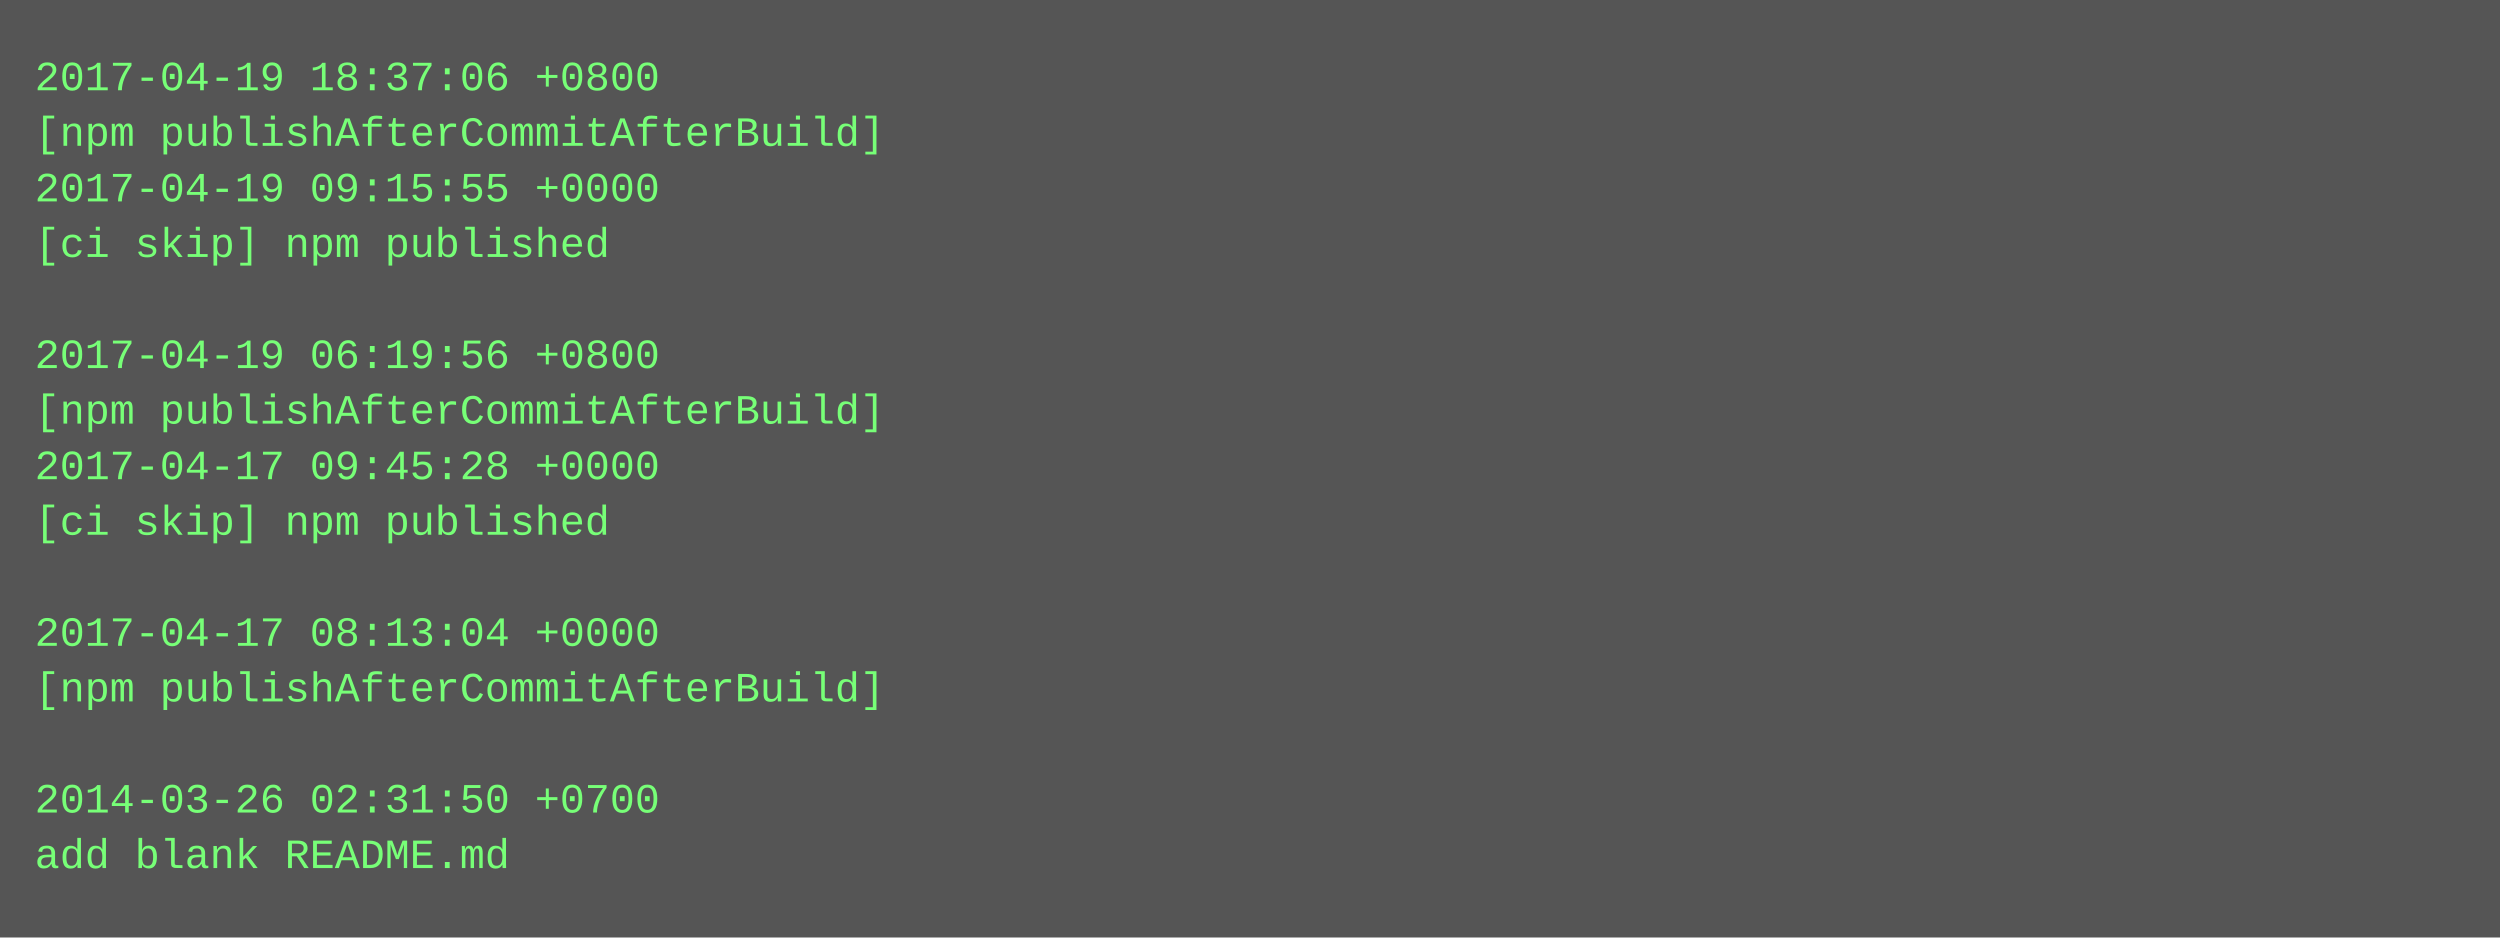
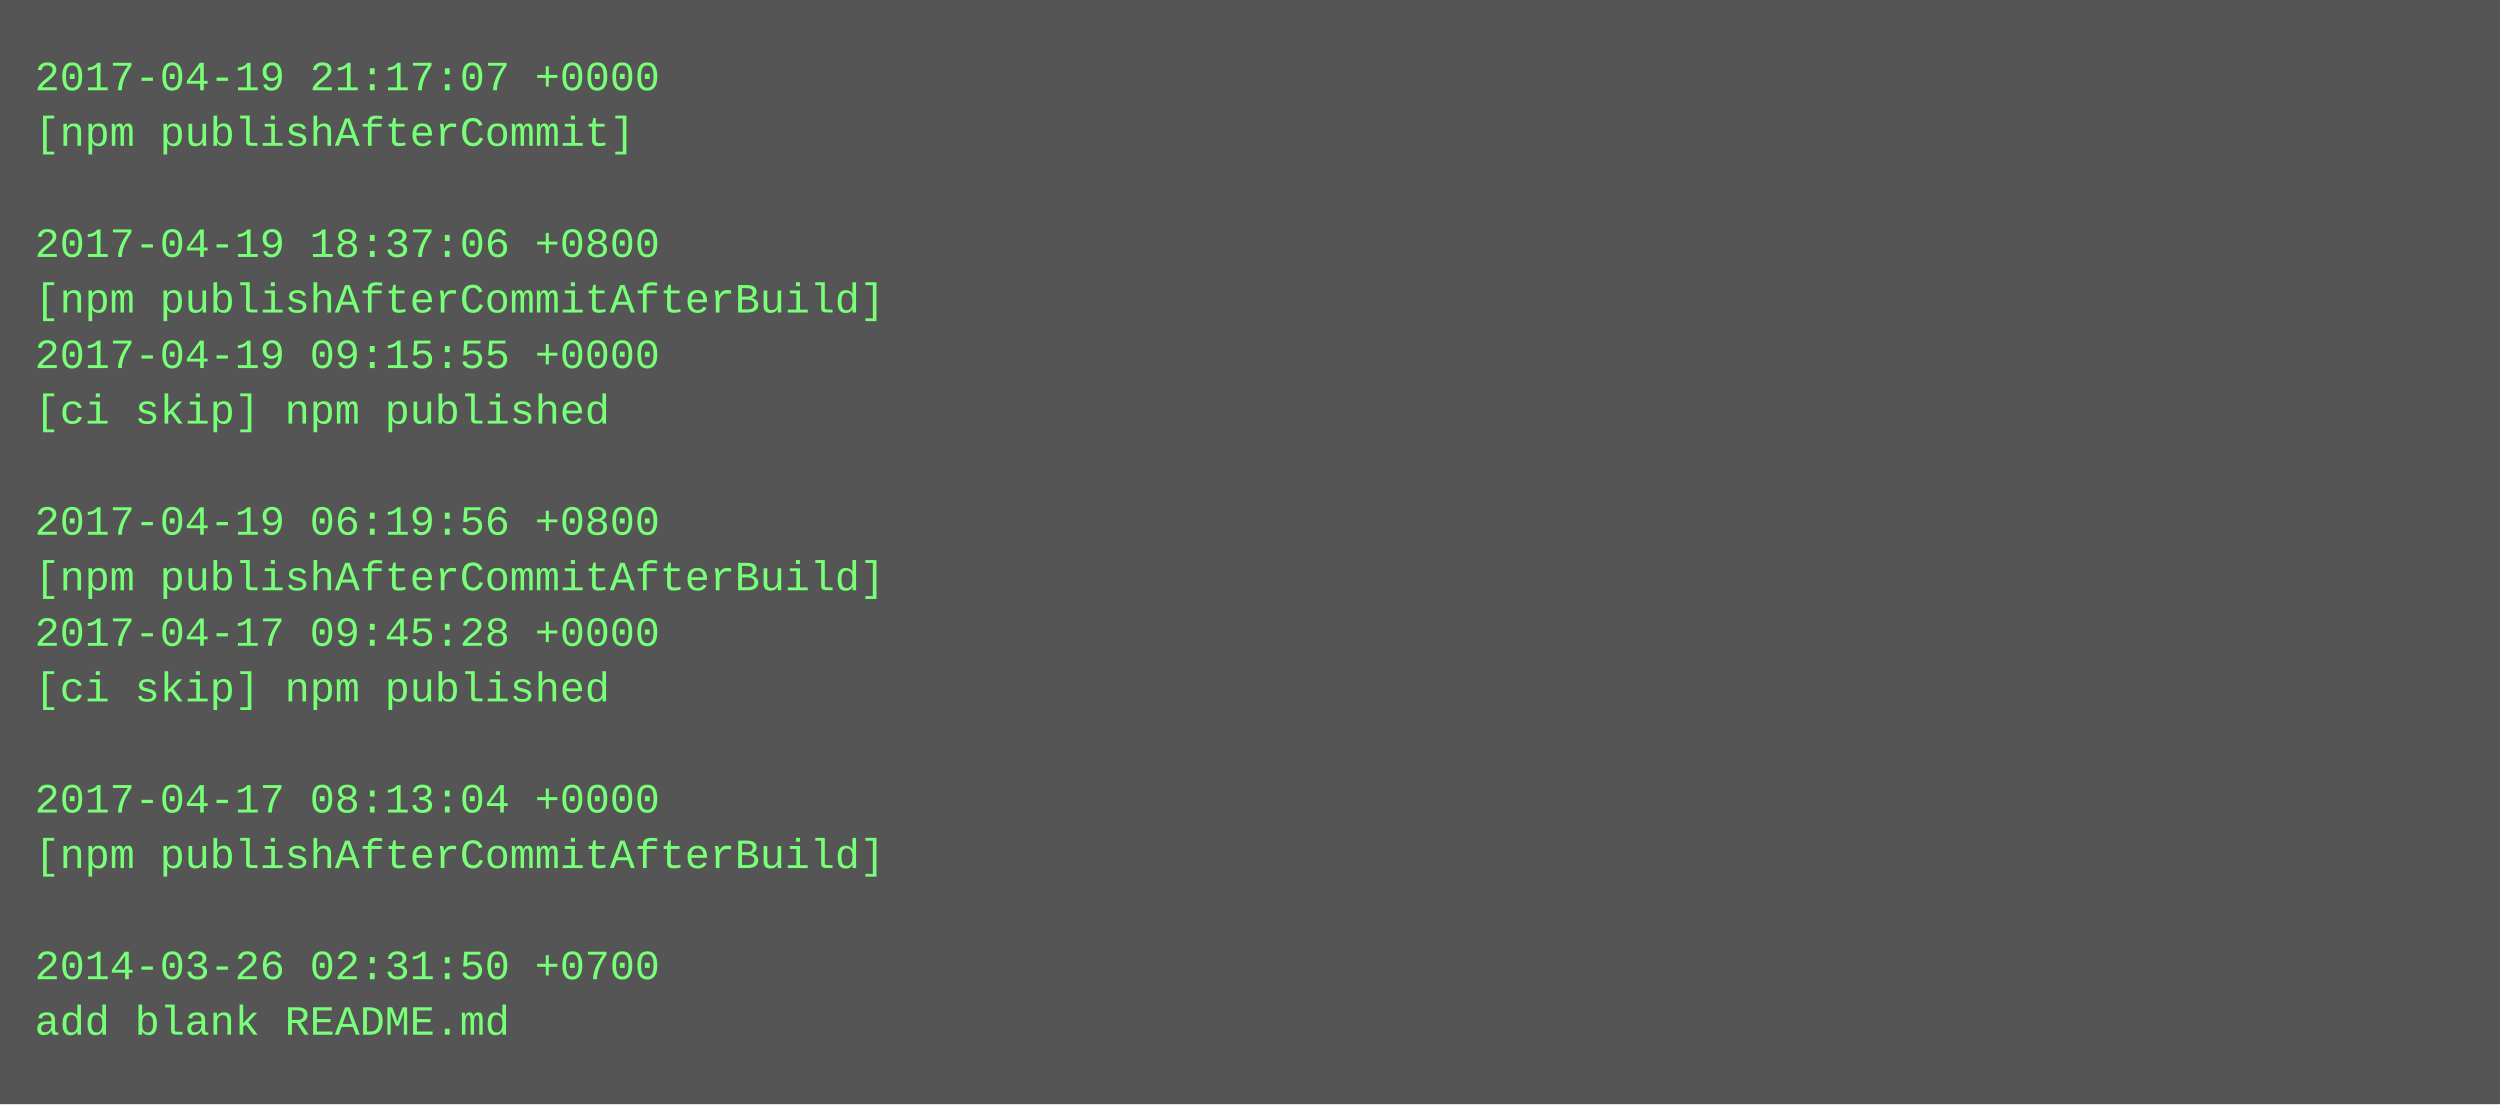
- <svg xmlns="http://www.w3.org/2000/svg" height="270" width="720">
-   <rect height="270" fill="#555" width="720" />
+ <svg xmlns="http://www.w3.org/2000/svg" height="318" width="720">
+   <rect height="318" fill="#555" width="720" />
  <text fill="#7f7" font-family="Courier New" font-size="12" xml:space="preserve">
-     <tspan x="10" y="26">2017-04-19 18:37:06 +0800</tspan>
-     <tspan x="10" y="42">[npm publishAfterCommitAfterBuild]</tspan>
-     <tspan x="10" y="58">2017-04-19 09:15:55 +0000</tspan>
-     <tspan x="10" y="74">[ci skip] npm published</tspan>
-     <tspan x="10" y="90" />
-     <tspan x="10" y="106">2017-04-19 06:19:56 +0800</tspan>
-     <tspan x="10" y="122">[npm publishAfterCommitAfterBuild]</tspan>
-     <tspan x="10" y="138">2017-04-17 09:45:28 +0000</tspan>
-     <tspan x="10" y="154">[ci skip] npm published</tspan>
-     <tspan x="10" y="170" />
-     <tspan x="10" y="186">2017-04-17 08:13:04 +0000</tspan>
-     <tspan x="10" y="202">[npm publishAfterCommitAfterBuild]</tspan>
+     <tspan x="10" y="26">2017-04-19 21:17:07 +0000</tspan>
+     <tspan x="10" y="42">[npm publishAfterCommit]</tspan>
+     <tspan x="10" y="58" />
+     <tspan x="10" y="74">2017-04-19 18:37:06 +0800</tspan>
+     <tspan x="10" y="90">[npm publishAfterCommitAfterBuild]</tspan>
+     <tspan x="10" y="106">2017-04-19 09:15:55 +0000</tspan>
+     <tspan x="10" y="122">[ci skip] npm published</tspan>
+     <tspan x="10" y="138" />
+     <tspan x="10" y="154">2017-04-19 06:19:56 +0800</tspan>
+     <tspan x="10" y="170">[npm publishAfterCommitAfterBuild]</tspan>
+     <tspan x="10" y="186">2017-04-17 09:45:28 +0000</tspan>
+     <tspan x="10" y="202">[ci skip] npm published</tspan>
    <tspan x="10" y="218" />
-     <tspan x="10" y="234">2014-03-26 02:31:50 +0700</tspan>
-     <tspan x="10" y="250">add blank README.md</tspan>
+     <tspan x="10" y="234">2017-04-17 08:13:04 +0000</tspan>
+     <tspan x="10" y="250">[npm publishAfterCommitAfterBuild]</tspan>
+     <tspan x="10" y="266" />
+     <tspan x="10" y="282">2014-03-26 02:31:50 +0700</tspan>
+     <tspan x="10" y="298">add blank README.md</tspan>
  </text>
</svg>
